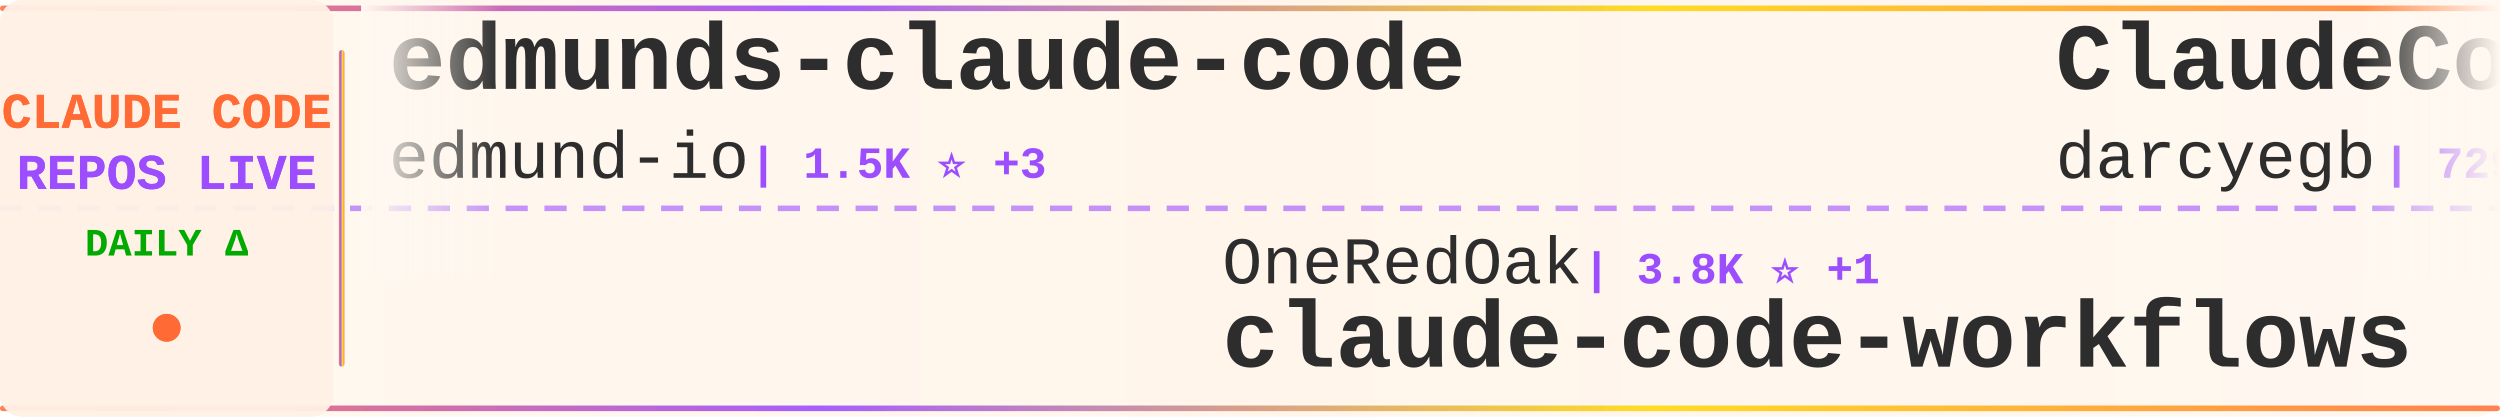
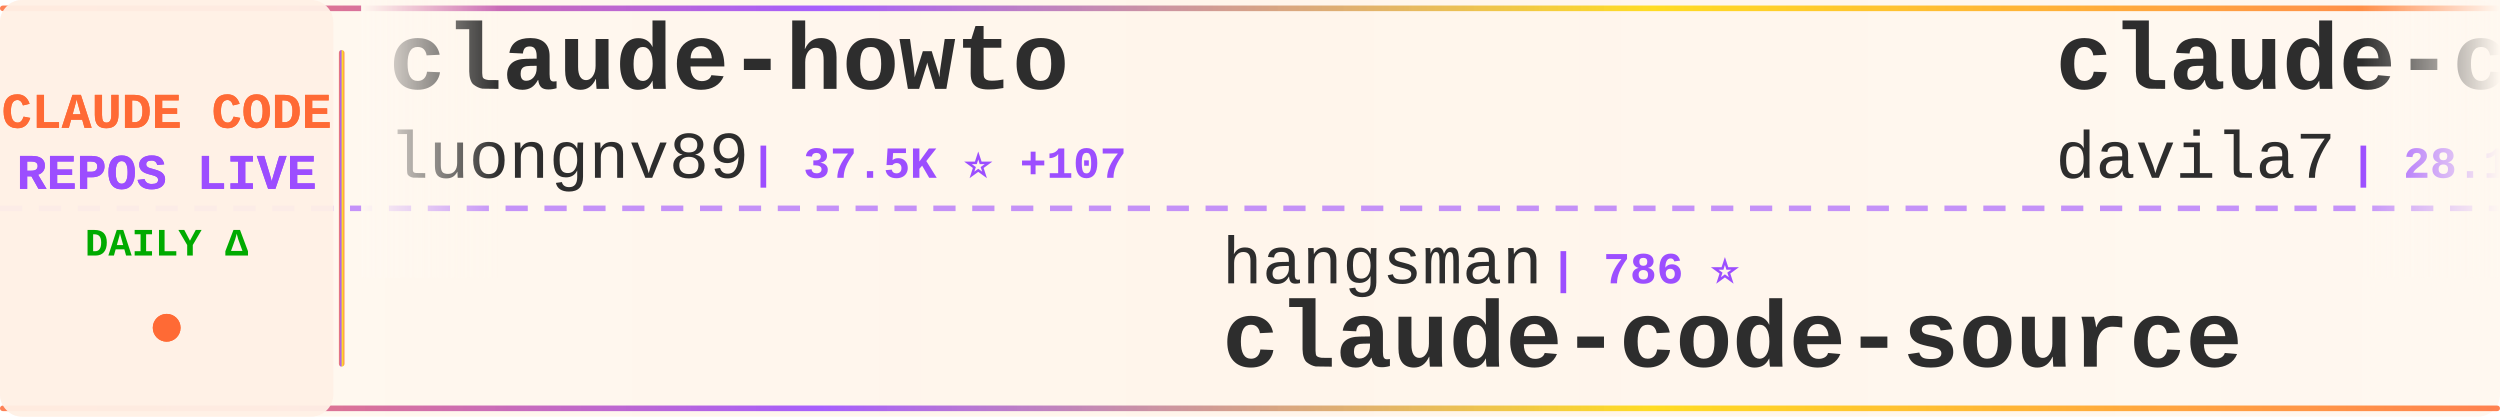
<svg xmlns="http://www.w3.org/2000/svg" width="900" height="150">
  <defs>
    <linearGradient id="tickerBg" x1="0%" y1="0%" x2="100%" y2="0%">
      <stop offset="0%" style="stop-color:#fff8f0;stop-opacity:0.98" />
      <stop offset="50%" style="stop-color:#fff5eb;stop-opacity:1" />
      <stop offset="100%" style="stop-color:#fff8f0;stop-opacity:0.98" />
    </linearGradient>
    <linearGradient id="borderGrad" x1="0%" y1="0%" x2="100%" y2="0%">
      <stop offset="0%" style="stop-color:#FF6B35;stop-opacity:0.85">
        <animate attributeName="stop-opacity" values="0.85;1;0.85" dur="2s" repeatCount="indefinite" />
      </stop>
      <stop offset="33%" style="stop-color:#9C4EFF;stop-opacity:0.9">
        <animate attributeName="stop-opacity" values="0.9;1;0.9" dur="2.2s" repeatCount="indefinite" />
      </stop>
      <stop offset="66%" style="stop-color:#FFD700;stop-opacity:0.85">
        <animate attributeName="stop-opacity" values="0.85;1;0.85" dur="1.8s" repeatCount="indefinite" />
      </stop>
      <stop offset="100%" style="stop-color:#FF6B35;stop-opacity:0.85">
        <animate attributeName="stop-opacity" values="0.85;1;0.85" dur="2s" repeatCount="indefinite" />
      </stop>
    </linearGradient>
    <filter id="textGlow">
      <feGaussianBlur stdDeviation="0.15" result="coloredBlur" />
      <feMerge>
        <feMergeNode in="coloredBlur" />
        <feMergeNode in="SourceGraphic" />
      </feMerge>
    </filter>
    <filter id="metricGlow">
      <feGaussianBlur stdDeviation="0.2" result="coloredBlur" />
      <feMerge>
        <feMergeNode in="coloredBlur" />
        <feMergeNode in="SourceGraphic" />
      </feMerge>
    </filter>
    <linearGradient id="leftFade" x1="0%" y1="0%" x2="100%" y2="0%">
      <stop offset="0%" style="stop-color:#fff8f0;stop-opacity:1" />
      <stop offset="100%" style="stop-color:#fff8f0;stop-opacity:0" />
    </linearGradient>
    <linearGradient id="rightFade" x1="0%" y1="0%" x2="100%" y2="0%">
      <stop offset="0%" style="stop-color:#fff8f0;stop-opacity:0" />
      <stop offset="100%" style="stop-color:#fff8f0;stop-opacity:1" />
    </linearGradient>
  </defs>
  <rect width="900" height="150" fill="url(#tickerBg)" rx="8" />
  <rect x="0" y="2" width="900" height="2" fill="url(#borderGrad)" rx="1" />
  <rect x="0" y="146" width="900" height="2" fill="url(#borderGrad)" rx="1" />
  <line x1="0" y1="75" x2="900" y2="75" stroke="#9C4EFF" stroke-width="2" stroke-dasharray="8 6" opacity="0.6" />
  <rect x="0" y="0" width="120" height="150" fill="#fff0e6" opacity="0.95" rx="8" />
  <text x="60" y="46" font-family="'Courier New', monospace" font-size="18" font-weight="bold" fill="#FF6B35" text-anchor="middle" filter="url(#textGlow)">
    CLAUDE CODE
  </text>
  <text x="60" y="68" font-family="'Courier New', monospace" font-size="18" font-weight="bold" fill="#9C4EFF" text-anchor="middle" filter="url(#textGlow)">
    REPOS LIVE
  </text>
  <text x="60" y="92" font-family="'Courier New', monospace" font-size="14" font-weight="bold" fill="#00aa00" text-anchor="middle">
    DAILY Δ
  </text>
  <circle cx="60" cy="118" r="5" fill="#FF6B35" filter="url(#metricGlow)">
    <animate attributeName="r" values="4;6;4" dur="1.5s" repeatCount="indefinite" />
    <animate attributeName="opacity" values="0.6;1;0.6" dur="1.5s" repeatCount="indefinite" />
  </circle>
  <rect x="122" y="18" width="2" height="114" fill="url(#borderGrad)" rx="1" />
  <clipPath id="tickerClip">
    <rect x="130" y="0" width="770" height="150" />
  </clipPath>
  <g clip-path="url(#tickerClip)">
    <g id="tickerItems">
      <animateTransform attributeName="transform" attributeType="XML" type="translate" from="0 0" to="-3000 0" dur="54s" repeatCount="indefinite" />
      <g transform="translate(0, 0)">
-         <text x="140" y="32" font-family="'Courier New', monospace" font-size="34" font-weight="bold" fill="#2d2d2d">edmunds-claude-code</text>
-         <text x="140" y="64" font-family="'Courier New', monospace" font-size="24" font-weight="normal" fill="#2d2d2d" opacity="1.0">edmund-io</text>
-         <text x="270" y="64" font-family="'Courier New', monospace" font-size="16" font-weight="bold" fill="#9C4EFF"> | 1.5K ⭐ +3</text>
+         <text x="140" y="32" font-family="'Courier New', monospace" font-size="34" font-weight="bold" fill="#2d2d2d">claude-howto</text>
+         <text x="140" y="64" font-family="'Courier New', monospace" font-size="24" font-weight="normal" fill="#2d2d2d" opacity="1.0">luongnv89</text>
+         <text x="270" y="64" font-family="'Courier New', monospace" font-size="16" font-weight="bold" fill="#9C4EFF"> | 37.5K ⭐ +107</text>
      </g>
      <g transform="translate(300, 0)">
-         <text x="140" y="102" font-family="'Courier New', monospace" font-size="24" font-weight="normal" fill="#2d2d2d" opacity="1.0">OneRedOak</text>
-         <text x="270" y="102" font-family="'Courier New', monospace" font-size="16" font-weight="bold" fill="#9C4EFF"> | 3.8K ⭐ +1</text>
-         <text x="140" y="132" font-family="'Courier New', monospace" font-size="34" font-weight="bold" fill="#2d2d2d">claude-code-workflows</text>
-       </g>
-       <g transform="translate(600, 0)">
-         <text x="140" y="32" font-family="'Courier New', monospace" font-size="34" font-weight="bold" fill="#2d2d2d">ClaudeCodeAgents</text>
-         <text x="140" y="64" font-family="'Courier New', monospace" font-size="24" font-weight="normal" fill="#2d2d2d" opacity="1.0">darcyegb</text>
-         <text x="258" y="64" font-family="'Courier New', monospace" font-size="16" font-weight="bold" fill="#9C4EFF"> | 729 ⭐ +2</text>
-       </g>
-       <g transform="translate(900, 0)">
-         <text x="140" y="102" font-family="'Courier New', monospace" font-size="24" font-weight="normal" fill="#2d2d2d" opacity="1.0">777genius</text>
-         <text x="270" y="102" font-family="'Courier New', monospace" font-size="16" font-weight="bold" fill="#9C4EFF"> | 915 ⭐</text>
-         <text x="140" y="132" font-family="'Courier New', monospace" font-size="34" font-weight="bold" fill="#2d2d2d">claude-code-source-code</text>
-       </g>
-       <g transform="translate(1200, 0)">
-         <text x="140" y="32" font-family="'Courier New', monospace" font-size="34" font-weight="bold" fill="#2d2d2d">claude-code-security-rev...</text>
-         <text x="140" y="64" font-family="'Courier New', monospace" font-size="24" font-weight="normal" fill="#2d2d2d" opacity="1.0">anthropics</text>
-         <text x="282" y="64" font-family="'Courier New', monospace" font-size="16" font-weight="bold" fill="#9C4EFF"> | 5.3K ⭐ +8</text>
-       </g>
-       <g transform="translate(1500, 0)">
        <text x="140" y="102" font-family="'Courier New', monospace" font-size="24" font-weight="normal" fill="#2d2d2d" opacity="1.0">hangsman</text>
        <text x="258" y="102" font-family="'Courier New', monospace" font-size="16" font-weight="bold" fill="#9C4EFF"> | 786 ⭐</text>
        <text x="140" y="132" font-family="'Courier New', monospace" font-size="34" font-weight="bold" fill="#2d2d2d">claude-code-source</text>
      </g>
+       <g transform="translate(600, 0)">
+         <text x="140" y="32" font-family="'Courier New', monospace" font-size="34" font-weight="bold" fill="#2d2d2d">claude-code-templates</text>
+         <text x="140" y="64" font-family="'Courier New', monospace" font-size="24" font-weight="normal" fill="#2d2d2d" opacity="1.0">davila7</text>
+         <text x="246" y="64" font-family="'Courier New', monospace" font-size="16" font-weight="bold" fill="#9C4EFF"> | 28.1K ⭐ +33</text>
+       </g>
+       <g transform="translate(900, 0)">
+         <text x="140" y="102" font-family="'Courier New', monospace" font-size="24" font-weight="normal" fill="#2d2d2d" opacity="1.0">anthropics</text>
+         <text x="282" y="102" font-family="'Courier New', monospace" font-size="16" font-weight="bold" fill="#9C4EFF"> | 8.0K ⭐ +14</text>
+         <text x="140" y="132" font-family="'Courier New', monospace" font-size="34" font-weight="bold" fill="#2d2d2d">claude-code-action</text>
+       </g>
+       <g transform="translate(1200, 0)">
+         <text x="140" y="32" font-family="'Courier New', monospace" font-size="34" font-weight="bold" fill="#2d2d2d">claude-code-my-workflow</text>
+         <text x="140" y="64" font-family="'Courier New', monospace" font-size="24" font-weight="normal" fill="#2d2d2d" opacity="1.0">pedrohcgs</text>
+         <text x="270" y="64" font-family="'Courier New', monospace" font-size="16" font-weight="bold" fill="#9C4EFF"> | 1.3K ⭐ +8</text>
+       </g>
+       <g transform="translate(1500, 0)">
+         <text x="140" y="102" font-family="'Courier New', monospace" font-size="24" font-weight="normal" fill="#2d2d2d" opacity="1.0">ykdojo</text>
+         <text x="234" y="102" font-family="'Courier New', monospace" font-size="16" font-weight="bold" fill="#9C4EFF"> | 8.8K ⭐ +29</text>
+         <text x="140" y="132" font-family="'Courier New', monospace" font-size="34" font-weight="bold" fill="#2d2d2d">claude-code-tips</text>
+       </g>
      <g transform="translate(1800, 0)">
-         <text x="140" y="32" font-family="'Courier New', monospace" font-size="34" font-weight="bold" fill="#2d2d2d">claude-code-video-toolki...</text>
-         <text x="140" y="64" font-family="'Courier New', monospace" font-size="24" font-weight="normal" fill="#2d2d2d" opacity="1.0">digitalsamba</text>
-         <text x="306" y="64" font-family="'Courier New', monospace" font-size="16" font-weight="bold" fill="#9C4EFF"> | 1.5K ⭐ +7</text>
+         <text x="140" y="32" font-family="'Courier New', monospace" font-size="34" font-weight="bold" fill="#2d2d2d">claude-code-source</text>
+         <text x="140" y="64" font-family="'Courier New', monospace" font-size="24" font-weight="normal" fill="#2d2d2d" opacity="1.0">AprilNEA</text>
+         <text x="258" y="64" font-family="'Courier New', monospace" font-size="16" font-weight="bold" fill="#9C4EFF"> | 388 ⭐ +1</text>
      </g>
      <g transform="translate(2100, 0)">
-         <text x="140" y="102" font-family="'Courier New', monospace" font-size="24" font-weight="normal" fill="#2d2d2d" opacity="1.0">jqueryscript</text>
-         <text x="306" y="102" font-family="'Courier New', monospace" font-size="16" font-weight="bold" fill="#9C4EFF"> | 425 ⭐ +1</text>
-         <text x="140" y="132" font-family="'Courier New', monospace" font-size="34" font-weight="bold" fill="#2d2d2d">awesome-claude-code</text>
+         <text x="140" y="102" font-family="'Courier New', monospace" font-size="24" font-weight="normal" fill="#2d2d2d" opacity="1.0">https-deeplearning-ai</text>
+         <text x="414" y="102" font-family="'Courier New', monospace" font-size="16" font-weight="bold" fill="#9C4EFF"> | 531 ⭐ +3</text>
+         <text x="140" y="132" font-family="'Courier New', monospace" font-size="34" font-weight="bold" fill="#2d2d2d">sc-claude-code-files</text>
      </g>
      <g transform="translate(2400, 0)">
-         <text x="140" y="32" font-family="'Courier New', monospace" font-size="34" font-weight="bold" fill="#2d2d2d">collection-claude-code-s...</text>
-         <text x="140" y="64" font-family="'Courier New', monospace" font-size="24" font-weight="normal" fill="#2d2d2d" opacity="1.0">chauncygu</text>
-         <text x="270" y="64" font-family="'Courier New', monospace" font-size="16" font-weight="bold" fill="#9C4EFF"> | 2.6K ⭐ +3</text>
+         <text x="140" y="32" font-family="'Courier New', monospace" font-size="34" font-weight="bold" fill="#2d2d2d">claude-code-engineering</text>
+         <text x="140" y="64" font-family="'Courier New', monospace" font-size="24" font-weight="normal" fill="#2d2d2d" opacity="1.0">huangjia2019</text>
+         <text x="306" y="64" font-family="'Courier New', monospace" font-size="16" font-weight="bold" fill="#9C4EFF"> | 851 ⭐ +8</text>
      </g>
      <g transform="translate(2700, 0)">
-         <text x="140" y="102" font-family="'Courier New', monospace" font-size="24" font-weight="normal" fill="#2d2d2d" opacity="1.0">RichardAtCT</text>
-         <text x="294" y="102" font-family="'Courier New', monospace" font-size="16" font-weight="bold" fill="#9C4EFF"> | 2.7K ⭐</text>
-         <text x="140" y="132" font-family="'Courier New', monospace" font-size="34" font-weight="bold" fill="#2d2d2d">claude-code-telegram</text>
+         <text x="140" y="102" font-family="'Courier New', monospace" font-size="24" font-weight="normal" fill="#2d2d2d" opacity="1.0">darcyegb</text>
+         <text x="258" y="102" font-family="'Courier New', monospace" font-size="16" font-weight="bold" fill="#9C4EFF"> | 729 ⭐ +2</text>
+         <text x="140" y="132" font-family="'Courier New', monospace" font-size="34" font-weight="bold" fill="#2d2d2d">ClaudeCodeAgents</text>
      </g>
      <g transform="translate(3000, 0)">
-         <text x="140" y="32" font-family="'Courier New', monospace" font-size="34" font-weight="bold" fill="#2d2d2d">edmunds-claude-code</text>
-         <text x="140" y="64" font-family="'Courier New', monospace" font-size="24" font-weight="normal" fill="#2d2d2d" opacity="1.0">edmund-io</text>
-         <text x="270" y="64" font-family="'Courier New', monospace" font-size="16" font-weight="bold" fill="#9C4EFF"> | 1.5K ⭐ +3</text>
+         <text x="140" y="32" font-family="'Courier New', monospace" font-size="34" font-weight="bold" fill="#2d2d2d">claude-howto</text>
+         <text x="140" y="64" font-family="'Courier New', monospace" font-size="24" font-weight="normal" fill="#2d2d2d" opacity="1.0">luongnv89</text>
+         <text x="270" y="64" font-family="'Courier New', monospace" font-size="16" font-weight="bold" fill="#9C4EFF"> | 37.5K ⭐ +107</text>
      </g>
      <g transform="translate(3300, 0)">
-         <text x="140" y="102" font-family="'Courier New', monospace" font-size="24" font-weight="normal" fill="#2d2d2d" opacity="1.0">OneRedOak</text>
-         <text x="270" y="102" font-family="'Courier New', monospace" font-size="16" font-weight="bold" fill="#9C4EFF"> | 3.8K ⭐ +1</text>
-         <text x="140" y="132" font-family="'Courier New', monospace" font-size="34" font-weight="bold" fill="#2d2d2d">claude-code-workflows</text>
+         <text x="140" y="102" font-family="'Courier New', monospace" font-size="24" font-weight="normal" fill="#2d2d2d" opacity="1.0">hangsman</text>
+         <text x="258" y="102" font-family="'Courier New', monospace" font-size="16" font-weight="bold" fill="#9C4EFF"> | 786 ⭐</text>
+         <text x="140" y="132" font-family="'Courier New', monospace" font-size="34" font-weight="bold" fill="#2d2d2d">claude-code-source</text>
      </g>
      <g transform="translate(3600, 0)">
-         <text x="140" y="32" font-family="'Courier New', monospace" font-size="34" font-weight="bold" fill="#2d2d2d">ClaudeCodeAgents</text>
-         <text x="140" y="64" font-family="'Courier New', monospace" font-size="24" font-weight="normal" fill="#2d2d2d" opacity="1.0">darcyegb</text>
-         <text x="258" y="64" font-family="'Courier New', monospace" font-size="16" font-weight="bold" fill="#9C4EFF"> | 729 ⭐ +2</text>
+         <text x="140" y="32" font-family="'Courier New', monospace" font-size="34" font-weight="bold" fill="#2d2d2d">claude-code-templates</text>
+         <text x="140" y="64" font-family="'Courier New', monospace" font-size="24" font-weight="normal" fill="#2d2d2d" opacity="1.0">davila7</text>
+         <text x="246" y="64" font-family="'Courier New', monospace" font-size="16" font-weight="bold" fill="#9C4EFF"> | 28.1K ⭐ +33</text>
      </g>
      <g transform="translate(3900, 0)">
-         <text x="140" y="102" font-family="'Courier New', monospace" font-size="24" font-weight="normal" fill="#2d2d2d" opacity="1.0">777genius</text>
-         <text x="270" y="102" font-family="'Courier New', monospace" font-size="16" font-weight="bold" fill="#9C4EFF"> | 915 ⭐</text>
-         <text x="140" y="132" font-family="'Courier New', monospace" font-size="34" font-weight="bold" fill="#2d2d2d">claude-code-source-code</text>
+         <text x="140" y="102" font-family="'Courier New', monospace" font-size="24" font-weight="normal" fill="#2d2d2d" opacity="1.0">anthropics</text>
+         <text x="282" y="102" font-family="'Courier New', monospace" font-size="16" font-weight="bold" fill="#9C4EFF"> | 8.0K ⭐ +14</text>
+         <text x="140" y="132" font-family="'Courier New', monospace" font-size="34" font-weight="bold" fill="#2d2d2d">claude-code-action</text>
      </g>
    </g>
  </g>
  <rect x="130" y="0" width="50" height="100" fill="url(#leftFade)" />
  <rect x="850" y="0" width="50" height="100" fill="url(#rightFade)" />
</svg>
